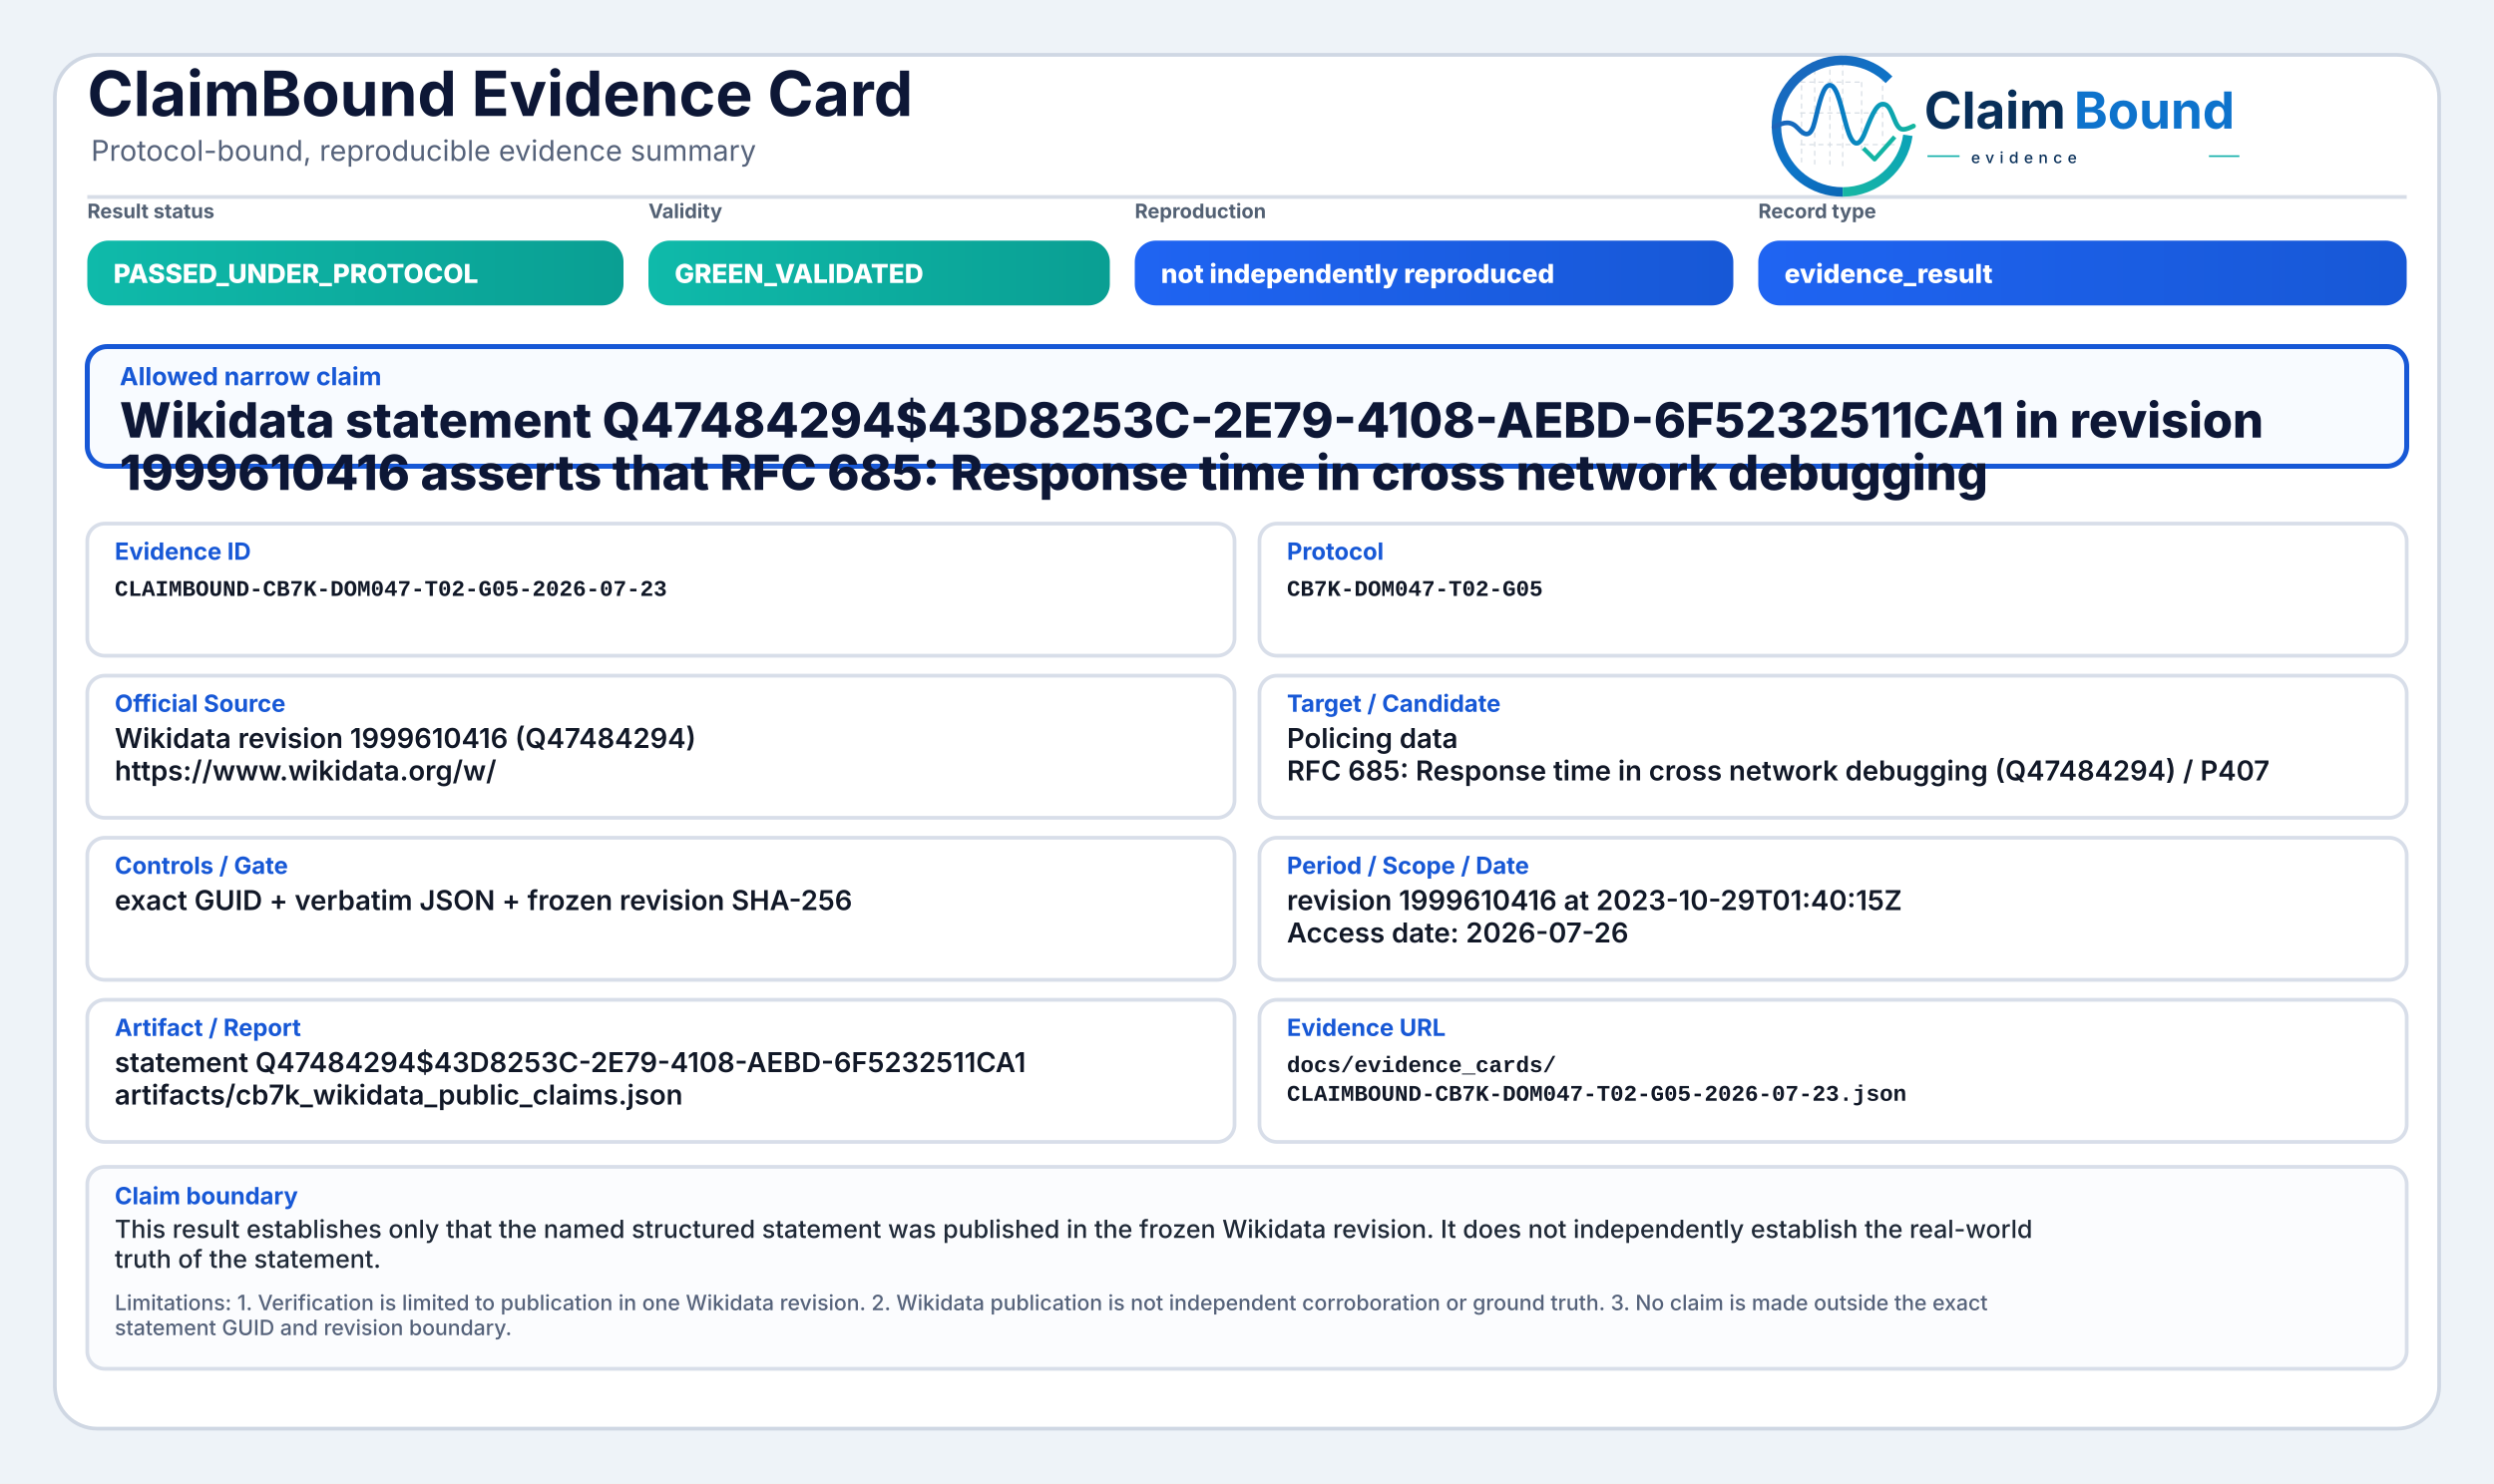
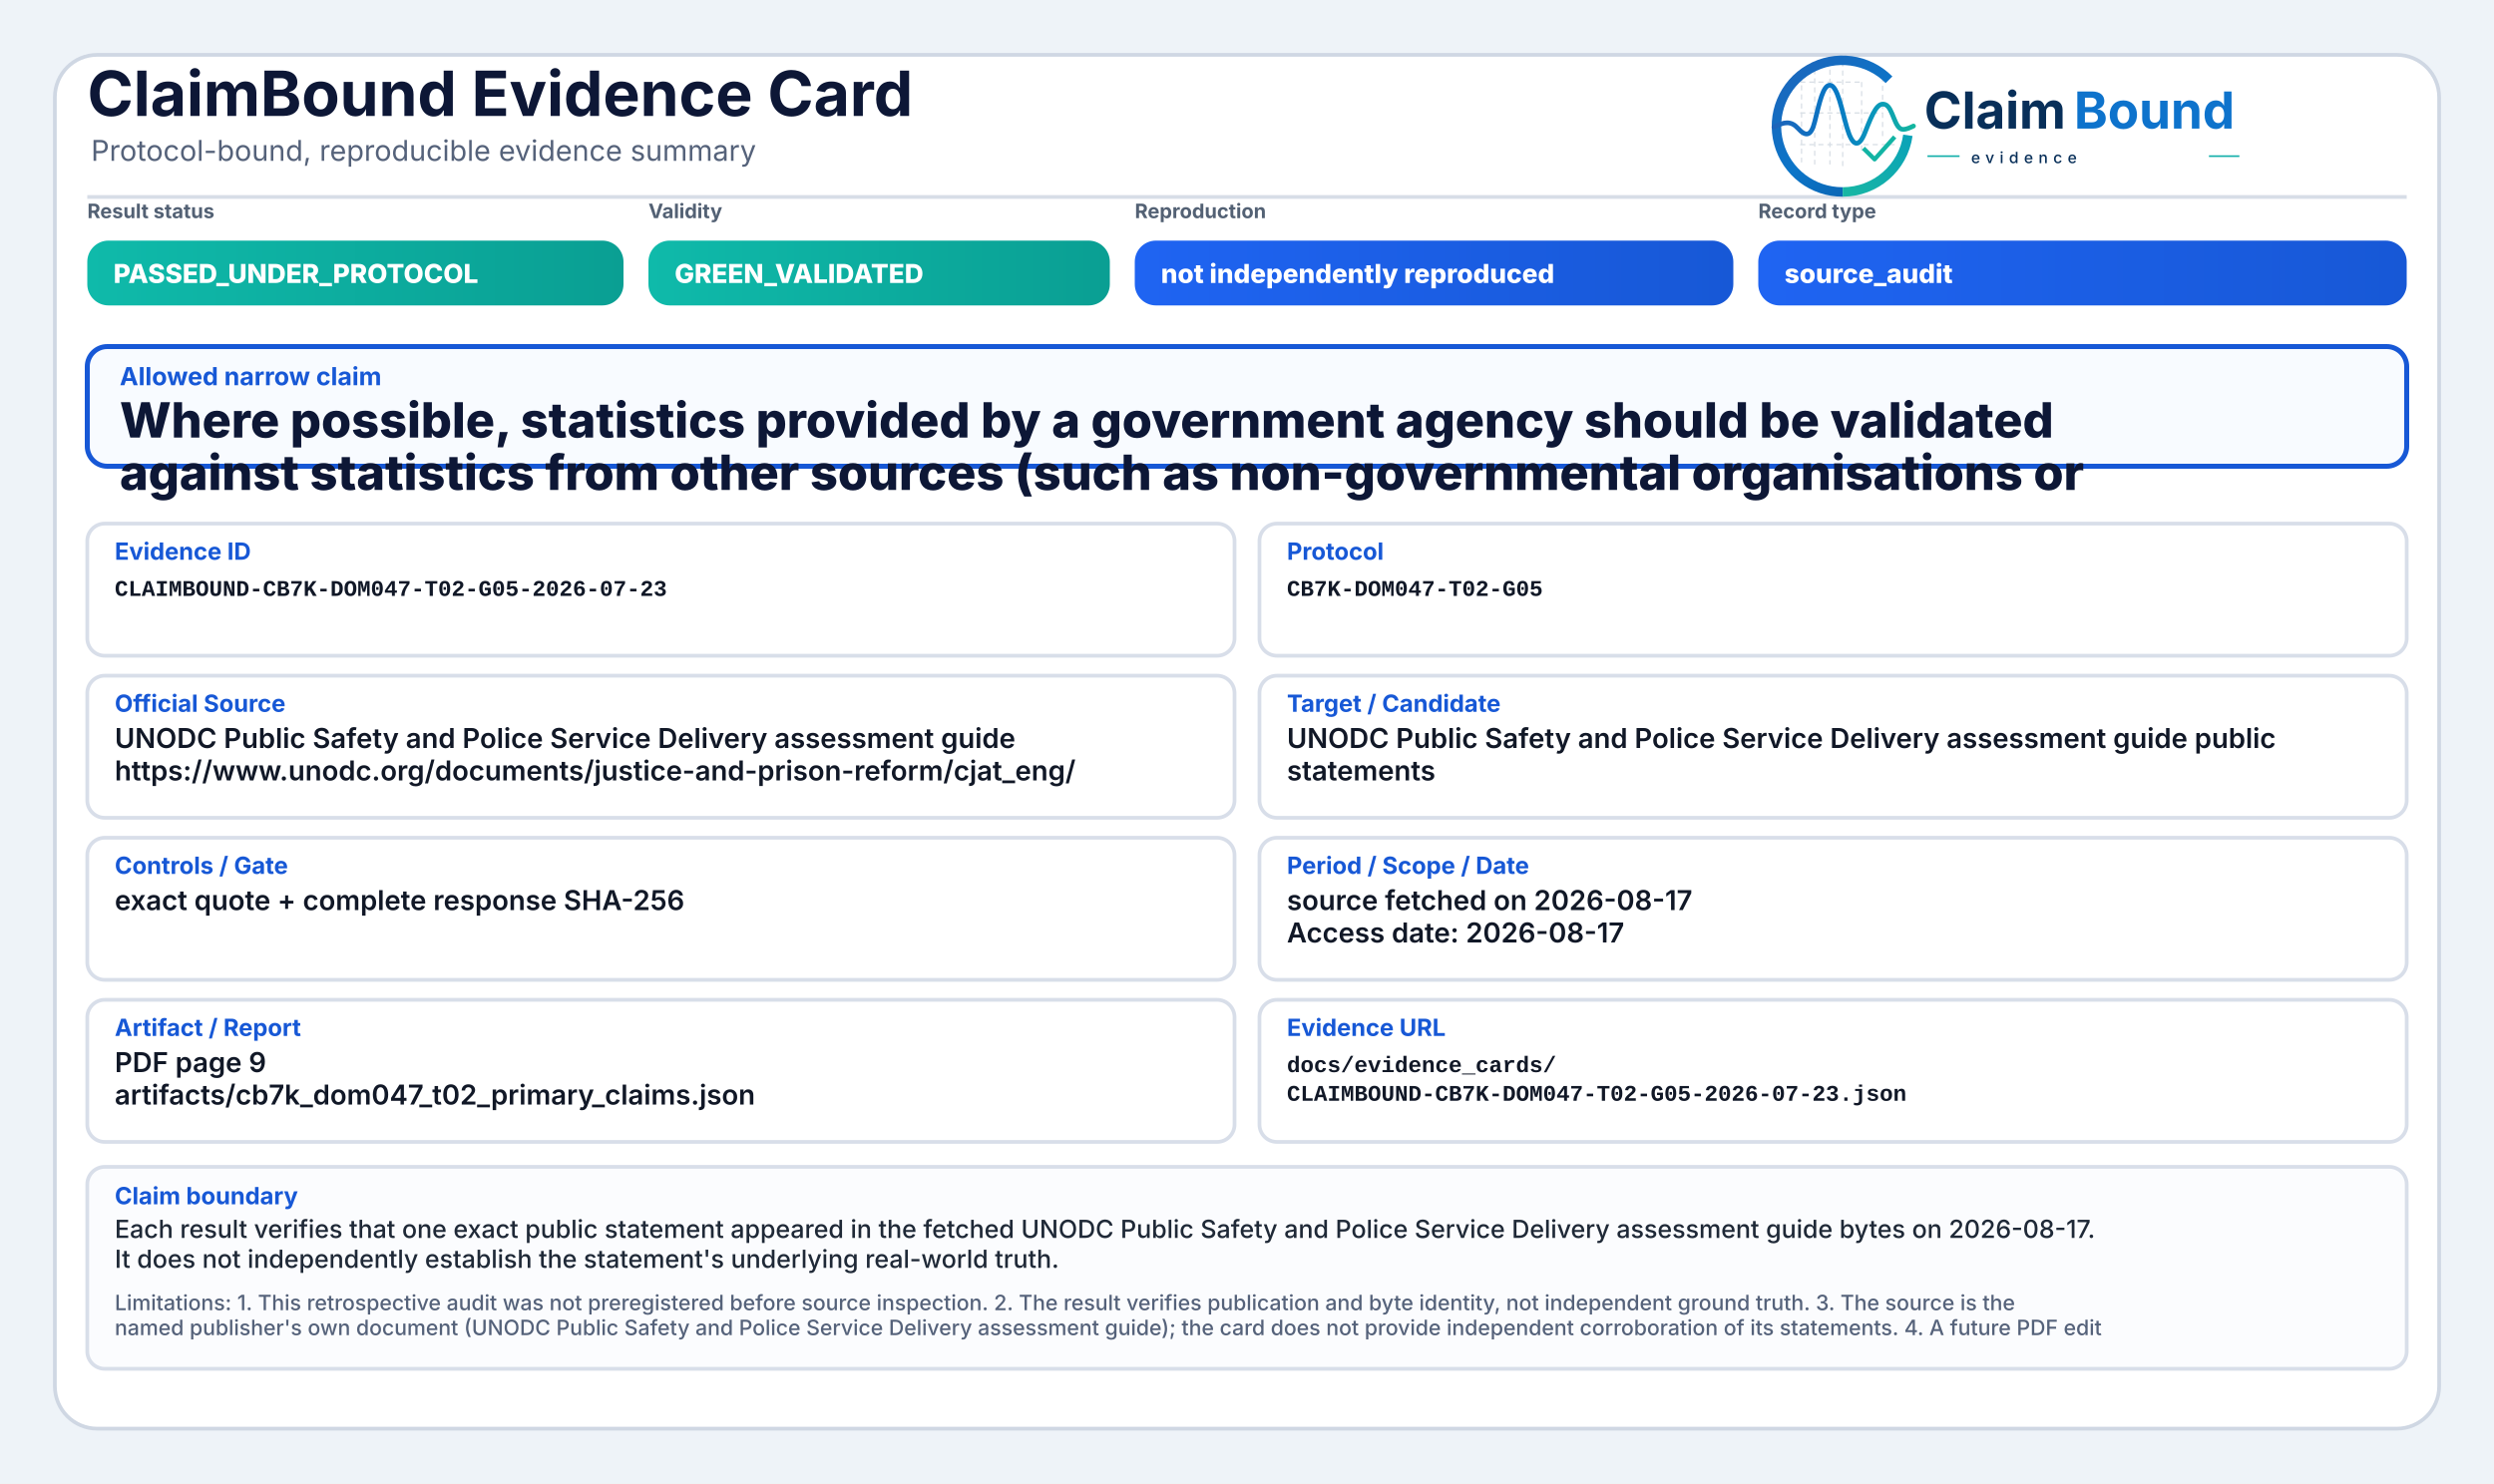
<svg xmlns="http://www.w3.org/2000/svg" width="2000" height="1190" viewBox="0 0 2000 1190" role="img" aria-label="ClaimBound Evidence Card">
  <defs>
    <linearGradient id="greenGrad" x1="0" y1="0" x2="1" y2="0">
      <stop offset="0%" stop-color="#0fbaaa" />
      <stop offset="100%" stop-color="#0a9f93" />
    </linearGradient>
    <linearGradient id="yellowGrad" x1="0" y1="0" x2="1" y2="0">
      <stop offset="0%" stop-color="#fbbf24" />
      <stop offset="100%" stop-color="#d97706" />
    </linearGradient>
    <linearGradient id="amberGrad" x1="0" y1="0" x2="1" y2="0">
      <stop offset="0%" stop-color="#f97316" />
      <stop offset="100%" stop-color="#c2410c" />
    </linearGradient>
    <linearGradient id="redGrad" x1="0" y1="0" x2="1" y2="0">
      <stop offset="0%" stop-color="#ef4444" />
      <stop offset="100%" stop-color="#b91c1c" />
    </linearGradient>
    <linearGradient id="grayGrad" x1="0" y1="0" x2="1" y2="0">
      <stop offset="0%" stop-color="#64748b" />
      <stop offset="100%" stop-color="#475569" />
    </linearGradient>
    <linearGradient id="blueGrad" x1="0" y1="0" x2="1" y2="0">
      <stop offset="0%" stop-color="#1f64f2" />
      <stop offset="100%" stop-color="#1758d6" />
    </linearGradient>
    <linearGradient id="logoRingBlue" x1="73" y1="453" x2="348" y2="793" gradientUnits="userSpaceOnUse">
      <stop offset="0" stop-color="#1E64BA" />
      <stop offset="0.55" stop-color="#0C75C8" />
      <stop offset="1" stop-color="#0A5FAB" />
    </linearGradient>
    <linearGradient id="logoRingTeal" x1="221" y1="792" x2="403" y2="594" gradientUnits="userSpaceOnUse">
      <stop offset="0" stop-color="#18B7A3" />
      <stop offset="1" stop-color="#089EBC" />
    </linearGradient>
    <linearGradient id="logoSignalGradient" x1="61" y1="628" x2="404" y2="628" gradientUnits="userSpaceOnUse">
      <stop offset="0" stop-color="#1E64BA" />
      <stop offset="0.43" stop-color="#0877C4" />
      <stop offset="0.72" stop-color="#0A97BB" />
      <stop offset="1" stop-color="#14B69E" />
    </linearGradient>
  </defs>
  <rect x="0" y="0" width="2000" height="1190" fill="#eef3f8" />
  <rect x="44" y="44" width="1912" height="1102" rx="34" fill="#ffffff" stroke="#cfd7e3" stroke-width="3" />
  <path d="M70 158 H1930" stroke="#d7dde7" stroke-width="3" />
  <text x="70" y="93" font-family="Inter, Segoe UI, Arial, sans-serif" font-size="50" font-weight="750" fill="#0d1736">ClaimBound Evidence Card</text>
  <text x="73" y="129" font-family="Inter, Segoe UI, Arial, sans-serif" font-size="23" font-weight="400" fill="#55627a">Protocol-bound, reproducible evidence summary</text>
  <g aria-label="ClaimBound evidence logo" transform="translate(1415,52) scale(0.33) translate(-40,-478)">
    <g stroke-linecap="butt" stroke-linejoin="round">
      <g stroke="#CBD3DC" stroke-width="3.2" stroke-linecap="round" stroke-dasharray="10 12" opacity="0.72">
        <path d="M130 507V714" />
        <path d="M162 490V719" />
        <path d="M199 491V719" />
        <path d="M230 471V726" />
        <path d="M276 521V690" />
        <path d="M327 508V650" />
        <path d="M128 520H277" />
        <path d="M128 595H327" />
        <path d="M128 672H355" />
      </g>
      <path d="M342.6 514.3A160 160 0 1 0 230 787" fill="none" stroke="url(#logoRingBlue)" stroke-width="23" />
      <path d="M230 787A160 160 0 0 0 388.4 649.3" fill="none" stroke="url(#logoRingTeal)" stroke-width="23" />
      <path d="M63 629.5C87 616.4 104.3 613.6 121.2 632.2C140.7 653.8 153.4 651.6 162.1 616.2C173.8 568.5 182.5 527.5 198.9 527.5C217.5 527.5 228.4 590.6 240.3 630.8C253.4 675.4 268.6 682.8 284.6 641.5C303.5 592.9 315.2 567.6 333.7 574.7C352.6 582 355.7 635.1 376.6 634.9C386.2 634.8 394 630.4 402 626.8" fill="none" stroke="url(#logoSignalGradient)" stroke-width="11.5" stroke-linecap="round" />
      <path d="M284 684.5L307.5 707.7L353 657" fill="none" stroke="#12B4A4" stroke-width="10.5" stroke-linecap="square" />
    </g>
    <text x="428" y="633" font-family="Inter, Segoe UI, Arial, sans-serif" font-size="124" font-weight="750" fill="#082F59" text-rendering="geometricPrecision">Claim</text>
    <text x="792" y="633" font-family="Inter, Segoe UI, Arial, sans-serif" font-size="124" font-weight="750" fill="#0E73CC" text-rendering="geometricPrecision">Bound</text>
    <line x1="436" y1="700" x2="514" y2="700" stroke="#11AFA9" stroke-width="4" />
    <text x="542" y="717" font-family="Inter, Segoe UI, Arial, sans-serif" font-size="38" font-weight="500" letter-spacing="13" fill="#082F59">evidence</text>
    <line x1="1120" y1="700" x2="1194" y2="700" stroke="#11AFA9" stroke-width="4" />
  </g>
  <text x="70" y="175" font-family="Inter, Segoe UI, Arial, sans-serif" font-size="16" font-weight="650" fill="#536174">Result status</text>
  <rect x="70" y="193" width="430" height="52" rx="17" fill="url(#greenGrad)" />
  <text x="91" y="227" font-family="Inter, Segoe UI, Arial, sans-serif" font-size="21" font-weight="800" fill="#ffffff">PASSED_UNDER_PROTOCOL</text>
  <text x="520" y="175" font-family="Inter, Segoe UI, Arial, sans-serif" font-size="16" font-weight="650" fill="#536174">Validity</text>
  <rect x="520" y="193" width="370" height="52" rx="17" fill="url(#greenGrad)" />
  <text x="541" y="227" font-family="Inter, Segoe UI, Arial, sans-serif" font-size="21" font-weight="800" fill="#ffffff">GREEN_VALIDATED</text>
  <text x="910" y="175" font-family="Inter, Segoe UI, Arial, sans-serif" font-size="16" font-weight="650" fill="#536174">Reproduction</text>
  <rect x="910" y="193" width="480" height="52" rx="17" fill="url(#blueGrad)" />
  <text x="931" y="227" font-family="Inter, Segoe UI, Arial, sans-serif" font-size="21" font-weight="800" fill="#ffffff">not independently reproduced</text>
  <text x="1410" y="175" font-family="Inter, Segoe UI, Arial, sans-serif" font-size="16" font-weight="650" fill="#536174">Record type</text>
  <rect x="1410" y="193" width="520" height="52" rx="17" fill="url(#blueGrad)" />
-   <text x="1431" y="227" font-family="Inter, Segoe UI, Arial, sans-serif" font-size="21" font-weight="800" fill="#ffffff">evidence_result</text>
+   <text x="1431" y="227" font-family="Inter, Segoe UI, Arial, sans-serif" font-size="21" font-weight="800" fill="#ffffff">source_audit</text>
  <rect x="70" y="278" width="1860" height="96" rx="16" fill="#f8fbff" stroke="#1758d6" stroke-width="4" />
  <text x="96" y="309" font-family="Inter, Segoe UI, Arial, sans-serif" font-size="20" font-weight="750" fill="#1758d6">Allowed narrow claim</text>
-   <text x="96" y="351" font-family="Inter, Segoe UI, Arial, sans-serif" font-size="39" font-weight="800" fill="#0d1736">Wikidata statement Q47484294$43D8253C-2E79-4108-AEBD-6F5232511CA1 in revision</text>
-   <text x="96" y="393" font-family="Inter, Segoe UI, Arial, sans-serif" font-size="39" font-weight="800" fill="#0d1736">1999610416 asserts that RFC 685: Response time in cross network debugging</text>
+   <text x="96" y="351" font-family="Inter, Segoe UI, Arial, sans-serif" font-size="39" font-weight="800" fill="#0d1736">Where possible, statistics provided by a government agency should be validated</text>
+   <text x="96" y="393" font-family="Inter, Segoe UI, Arial, sans-serif" font-size="39" font-weight="800" fill="#0d1736">against statistics from other sources (such as non-governmental organisations or</text>
  <rect x="70" y="420" width="920" height="106" rx="14" fill="#ffffff" stroke="#d8dee9" stroke-width="3" />
  <text x="92" y="449" font-family="Inter, Segoe UI, Arial, sans-serif" font-size="19" font-weight="750" fill="#1758d6">Evidence ID</text>
  <text x="92" y="478" font-family="SFMono-Regular, Consolas, Liberation Mono, monospace" font-size="18" font-weight="600" fill="#111827">CLAIMBOUND-CB7K-DOM047-T02-G05-2026-07-23</text>
  <rect x="1010" y="420" width="920" height="106" rx="14" fill="#ffffff" stroke="#d8dee9" stroke-width="3" />
  <text x="1032" y="449" font-family="Inter, Segoe UI, Arial, sans-serif" font-size="19" font-weight="750" fill="#1758d6">Protocol</text>
  <text x="1032" y="478" font-family="SFMono-Regular, Consolas, Liberation Mono, monospace" font-size="18" font-weight="600" fill="#111827">CB7K-DOM047-T02-G05</text>
  <rect x="70" y="542" width="920" height="114" rx="14" fill="#ffffff" stroke="#d8dee9" stroke-width="3" />
  <text x="92" y="571" font-family="Inter, Segoe UI, Arial, sans-serif" font-size="19" font-weight="750" fill="#1758d6">Official Source</text>
-   <text x="92" y="600" font-family="Inter, Segoe UI, Arial, sans-serif" font-size="22" font-weight="600" fill="#111827">Wikidata revision 1999610416 (Q47484294)</text>
-   <text x="92" y="626" font-family="Inter, Segoe UI, Arial, sans-serif" font-size="22" font-weight="600" fill="#111827">https://www.wikidata.org/w/</text>
+   <text x="92" y="600" font-family="Inter, Segoe UI, Arial, sans-serif" font-size="22" font-weight="600" fill="#111827">UNODC Public Safety and Police Service Delivery assessment guide</text>
+   <text x="92" y="626" font-family="Inter, Segoe UI, Arial, sans-serif" font-size="22" font-weight="600" fill="#111827">https://www.unodc.org/documents/justice-and-prison-reform/cjat_eng/</text>
  <rect x="1010" y="542" width="920" height="114" rx="14" fill="#ffffff" stroke="#d8dee9" stroke-width="3" />
  <text x="1032" y="571" font-family="Inter, Segoe UI, Arial, sans-serif" font-size="19" font-weight="750" fill="#1758d6">Target / Candidate</text>
-   <text x="1032" y="600" font-family="Inter, Segoe UI, Arial, sans-serif" font-size="22" font-weight="600" fill="#111827">Policing data</text>
-   <text x="1032" y="626" font-family="Inter, Segoe UI, Arial, sans-serif" font-size="22" font-weight="600" fill="#111827">RFC 685: Response time in cross network debugging (Q47484294) / P407</text>
+   <text x="1032" y="600" font-family="Inter, Segoe UI, Arial, sans-serif" font-size="22" font-weight="600" fill="#111827">UNODC Public Safety and Police Service Delivery assessment guide public</text>
+   <text x="1032" y="626" font-family="Inter, Segoe UI, Arial, sans-serif" font-size="22" font-weight="600" fill="#111827">statements</text>
  <rect x="70" y="672" width="920" height="114" rx="14" fill="#ffffff" stroke="#d8dee9" stroke-width="3" />
  <text x="92" y="701" font-family="Inter, Segoe UI, Arial, sans-serif" font-size="19" font-weight="750" fill="#1758d6">Controls / Gate</text>
-   <text x="92" y="730" font-family="Inter, Segoe UI, Arial, sans-serif" font-size="22" font-weight="600" fill="#111827">exact GUID + verbatim JSON + frozen revision SHA-256</text>
+   <text x="92" y="730" font-family="Inter, Segoe UI, Arial, sans-serif" font-size="22" font-weight="600" fill="#111827">exact quote + complete response SHA-256</text>
  <rect x="1010" y="672" width="920" height="114" rx="14" fill="#ffffff" stroke="#d8dee9" stroke-width="3" />
  <text x="1032" y="701" font-family="Inter, Segoe UI, Arial, sans-serif" font-size="19" font-weight="750" fill="#1758d6">Period / Scope / Date</text>
-   <text x="1032" y="730" font-family="Inter, Segoe UI, Arial, sans-serif" font-size="22" font-weight="600" fill="#111827">revision 1999610416 at 2023-10-29T01:40:15Z</text>
-   <text x="1032" y="756" font-family="Inter, Segoe UI, Arial, sans-serif" font-size="22" font-weight="600" fill="#111827">Access date: 2026-07-26</text>
+   <text x="1032" y="730" font-family="Inter, Segoe UI, Arial, sans-serif" font-size="22" font-weight="600" fill="#111827">source fetched on 2026-08-17</text>
+   <text x="1032" y="756" font-family="Inter, Segoe UI, Arial, sans-serif" font-size="22" font-weight="600" fill="#111827">Access date: 2026-08-17</text>
  <rect x="70" y="802" width="920" height="114" rx="14" fill="#ffffff" stroke="#d8dee9" stroke-width="3" />
  <text x="92" y="831" font-family="Inter, Segoe UI, Arial, sans-serif" font-size="19" font-weight="750" fill="#1758d6">Artifact / Report</text>
-   <text x="92" y="860" font-family="Inter, Segoe UI, Arial, sans-serif" font-size="22" font-weight="600" fill="#111827">statement Q47484294$43D8253C-2E79-4108-AEBD-6F5232511CA1</text>
-   <text x="92" y="886" font-family="Inter, Segoe UI, Arial, sans-serif" font-size="22" font-weight="600" fill="#111827">artifacts/cb7k_wikidata_public_claims.json</text>
+   <text x="92" y="860" font-family="Inter, Segoe UI, Arial, sans-serif" font-size="22" font-weight="600" fill="#111827">PDF page 9</text>
+   <text x="92" y="886" font-family="Inter, Segoe UI, Arial, sans-serif" font-size="22" font-weight="600" fill="#111827">artifacts/cb7k_dom047_t02_primary_claims.json</text>
  <rect x="1010" y="802" width="920" height="114" rx="14" fill="#ffffff" stroke="#d8dee9" stroke-width="3" />
  <text x="1032" y="831" font-family="Inter, Segoe UI, Arial, sans-serif" font-size="19" font-weight="750" fill="#1758d6">Evidence URL</text>
  <text x="1032" y="860" font-family="SFMono-Regular, Consolas, Liberation Mono, monospace" font-size="18" font-weight="600" fill="#111827">docs/evidence_cards/</text>
  <text x="1032" y="883" font-family="SFMono-Regular, Consolas, Liberation Mono, monospace" font-size="18" font-weight="600" fill="#111827">CLAIMBOUND-CB7K-DOM047-T02-G05-2026-07-23.json</text>
  <rect x="70" y="936" width="1860" height="162" rx="14" fill="#fbfcfe" stroke="#d8dee9" stroke-width="3" />
  <text x="92" y="966" font-family="Inter, Segoe UI, Arial, sans-serif" font-size="19" font-weight="750" fill="#1758d6">Claim boundary</text>
-   <text x="92" y="993" font-family="Inter, Segoe UI, Arial, sans-serif" font-size="20" font-weight="500" fill="#1f2937">This result establishes only that the named structured statement was published in the frozen Wikidata revision. It does not independently establish the real-world</text>
-   <text x="92" y="1017" font-family="Inter, Segoe UI, Arial, sans-serif" font-size="20" font-weight="500" fill="#1f2937">truth of the statement.</text>
-   <text x="92" y="1051" font-family="Inter, Segoe UI, Arial, sans-serif" font-size="17" font-weight="500" fill="#55627a">Limitations: 1. Verification is limited to publication in one Wikidata revision. 2. Wikidata publication is not independent corroboration or ground truth. 3. No claim is made outside the exact</text>
-   <text x="92" y="1071" font-family="Inter, Segoe UI, Arial, sans-serif" font-size="17" font-weight="500" fill="#55627a">statement GUID and revision boundary.</text>
+   <text x="92" y="993" font-family="Inter, Segoe UI, Arial, sans-serif" font-size="20" font-weight="500" fill="#1f2937">Each result verifies that one exact public statement appeared in the fetched UNODC Public Safety and Police Service Delivery assessment guide bytes on 2026-08-17.</text>
+   <text x="92" y="1017" font-family="Inter, Segoe UI, Arial, sans-serif" font-size="20" font-weight="500" fill="#1f2937">It does not independently establish the statement's underlying real-world truth.</text>
+   <text x="92" y="1051" font-family="Inter, Segoe UI, Arial, sans-serif" font-size="17" font-weight="500" fill="#55627a">Limitations: 1. This retrospective audit was not preregistered before source inspection. 2. The result verifies publication and byte identity, not independent ground truth. 3. The source is the</text>
+   <text x="92" y="1071" font-family="Inter, Segoe UI, Arial, sans-serif" font-size="17" font-weight="500" fill="#55627a">named publisher's own document (UNODC Public Safety and Police Service Delivery assessment guide); the card does not provide independent corroboration of its statements. 4. A future PDF edit</text>
</svg>
